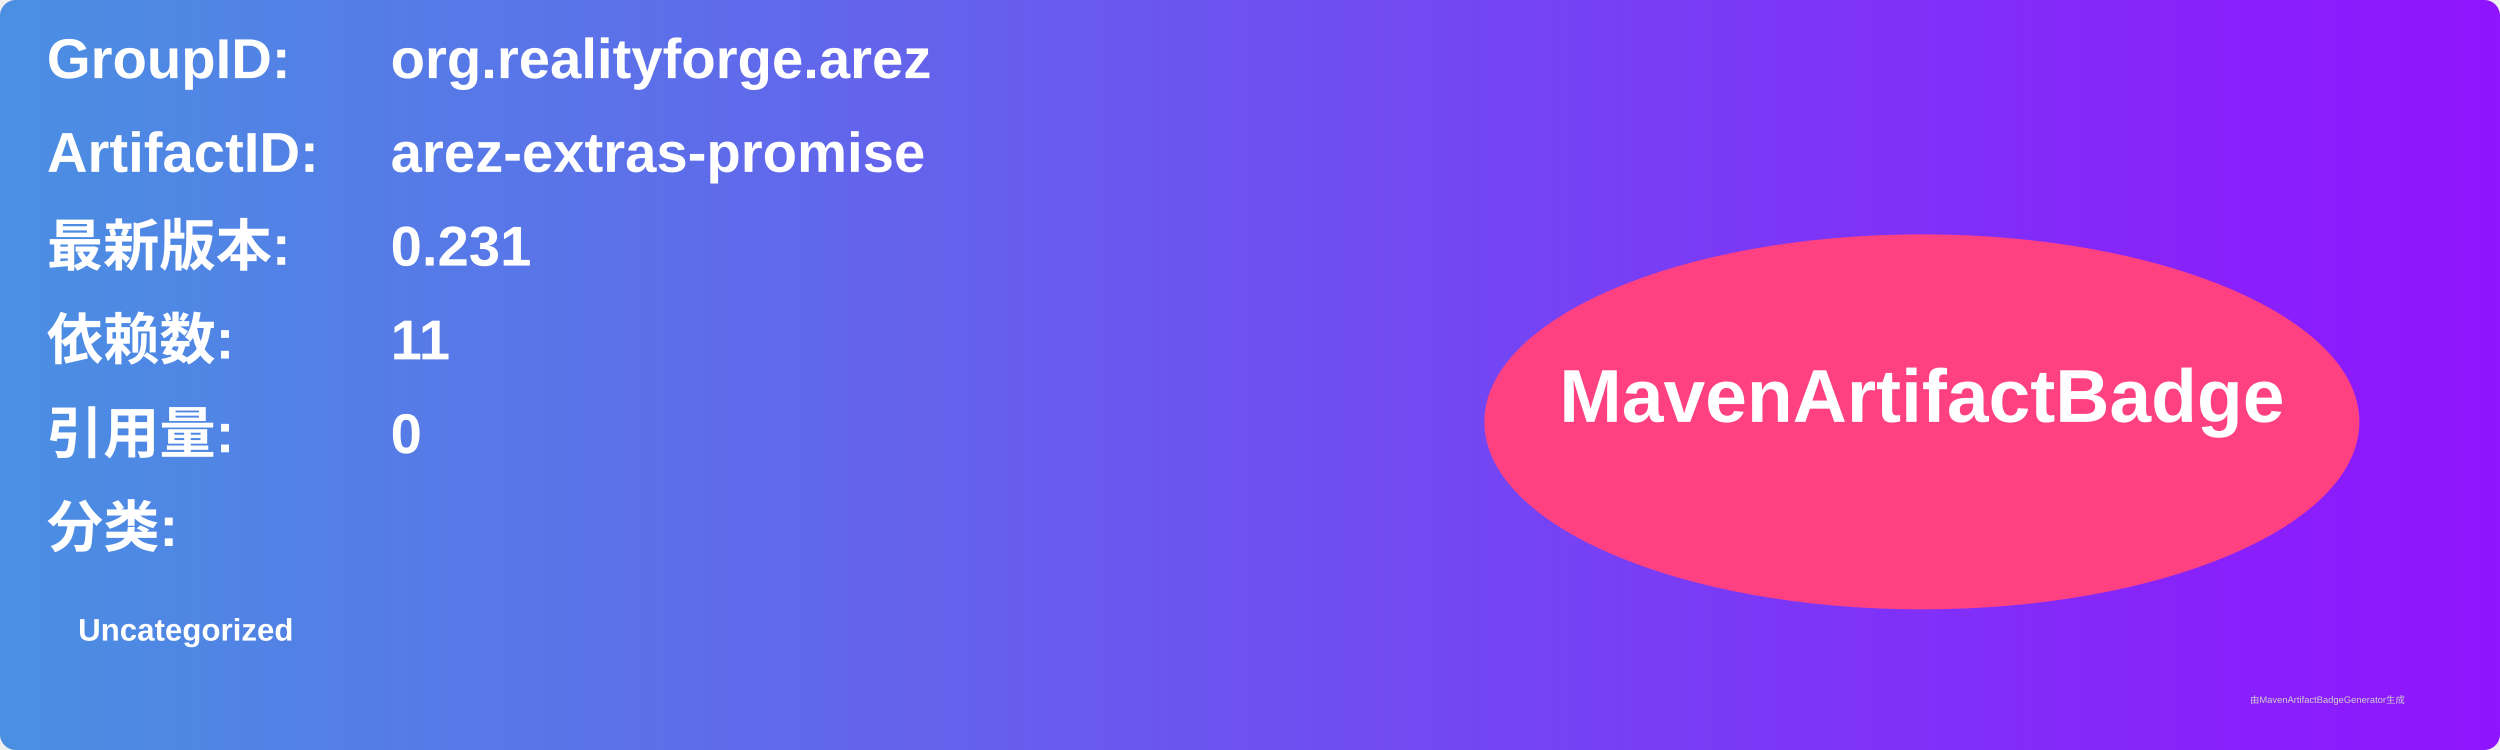
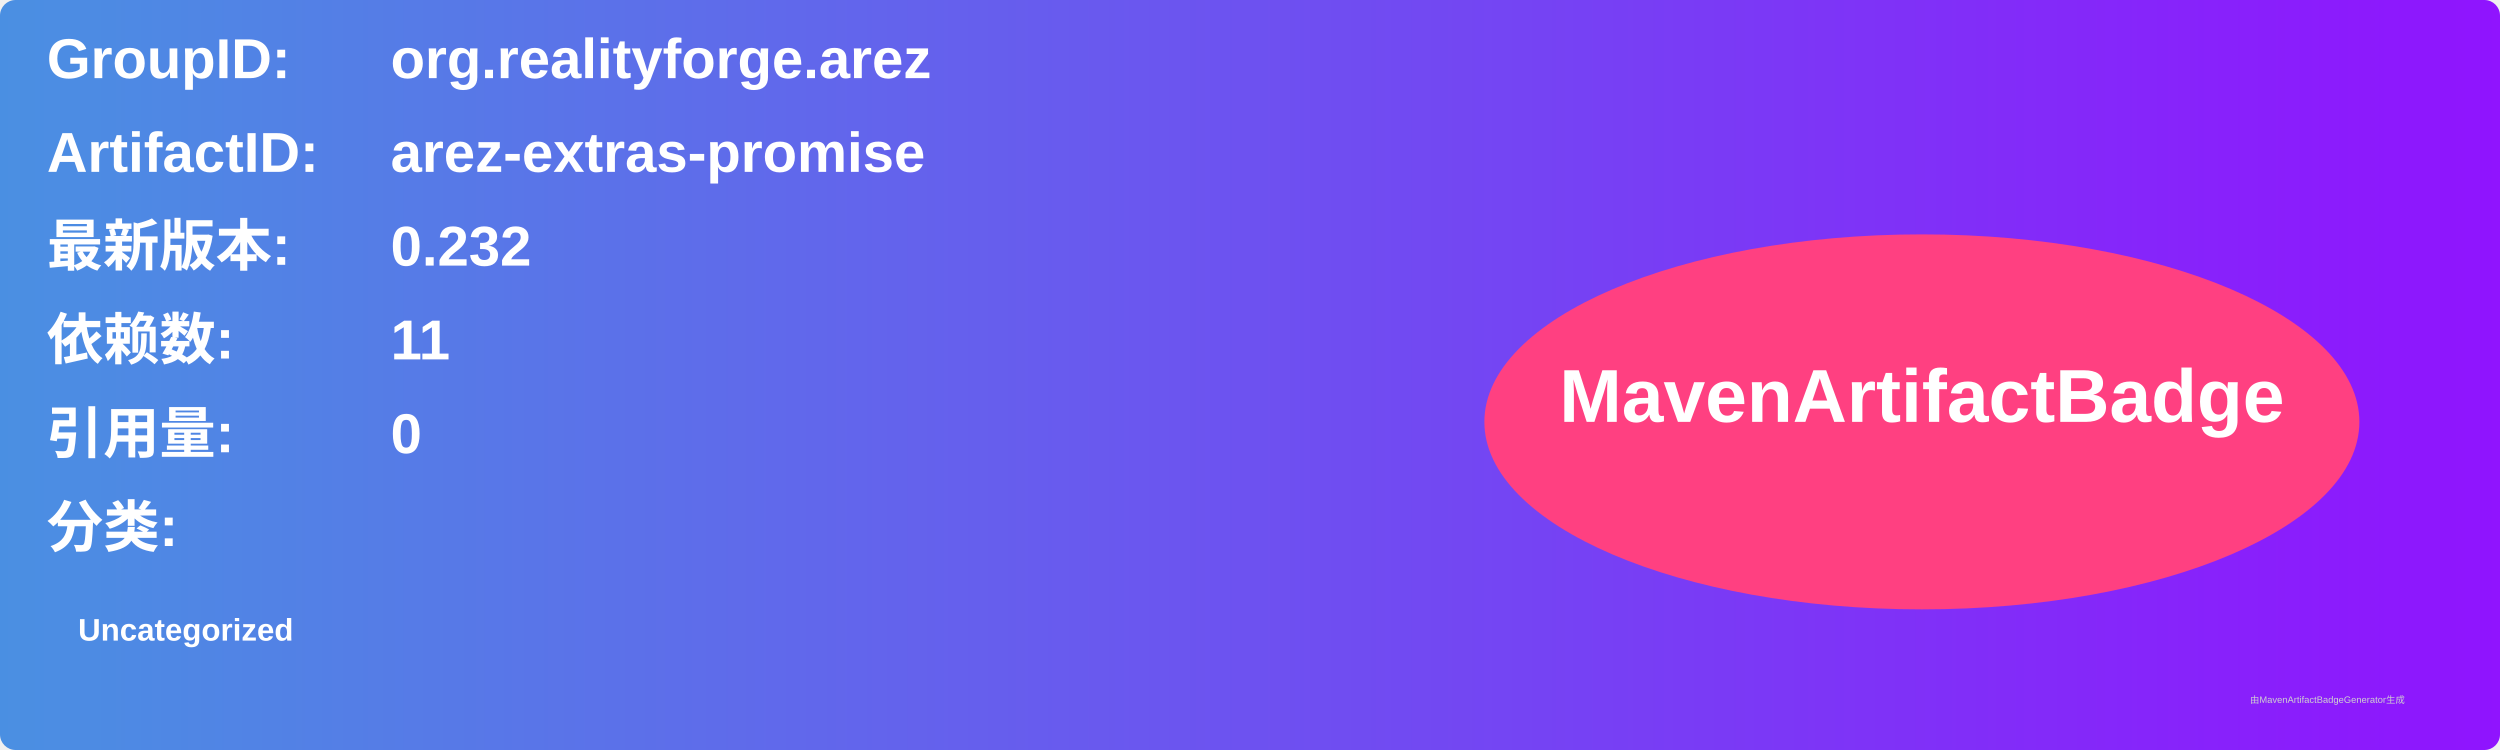
<svg xmlns="http://www.w3.org/2000/svg" width="800" height="240" viewBox="0 0 800 240">
  <linearGradient id="grad" x1="0%" y1="0%" x2="100%" y2="0%">
    <stop offset="0%" stop-color="#4a90e2" />
    <stop offset="100%" stop-color="#9013fe" />
  </linearGradient>
  <rect width="100%" height="100%" rx="5" ry="5" fill="url(#grad)" />
  <g transform="translate(15, 15)">
    <text x="0" y="10" font-family="Arial" font-size="18" fill="white" font-weight="bold" width="260">GroupID:</text>
    <text x="110" y="10" font-family="Arial" font-size="18" fill="white" font-weight="bold" width="460">org.realityforge.arez</text>
    <text x="0" y="40" font-family="Arial" font-size="18" fill="white" font-weight="bold" width="260">ArtifactID:</text>
    <text x="110" y="40" font-family="Arial" font-size="18" fill="white" font-weight="bold" width="460">arez-extras-promise</text>
    <text x="0" y="70" font-family="Arial" font-size="18" fill="white" font-weight="bold">最新版本:</text>
    <text x="110" y="70" font-family="Arial" font-size="18" fill="white" font-weight="bold">
-       <tspan font-weight="bold">0.231</tspan>
+       <tspan font-weight="bold">0.232</tspan>
    </text>
    <text x="0" y="100" font-family="Arial" font-size="18" fill="white" font-weight="bold">依赖数: </text>
    <text x="110" y="100" font-family="Arial" font-size="18" fill="white">
      <tspan font-weight="bold">11</tspan>
    </text>
    <text x="0" y="130" font-family="Arial" font-size="18" fill="white" font-weight="bold">引用量: </text>
    <text x="110" y="130" font-family="Arial" font-size="18" fill="white">
      <tspan font-weight="bold">0</tspan>
    </text>
    <text x="0" y="160" font-family="Arial" font-size="18" fill="white" font-weight="bold">分类:</text>
    <text x="10" y="190" font-family="Arial" font-size="10" fill="white">
      <tspan font-weight="bold">Uncategorized</tspan>
    </text>
    <ellipse cx="600" cy="120" rx="140" ry="60" fill="#ff4081" />
    <text x="600" y="120" text-anchor="middle" font-family="Arial" font-size="24" fill="white" font-weight="bold">MavenArtifactBadge</text>
  </g>
  <text x="720" y="225" font-family="Arial" font-size="3" fill="#d0d0d0">由MavenArtifactBadgeGenerator生成</text>
</svg>
